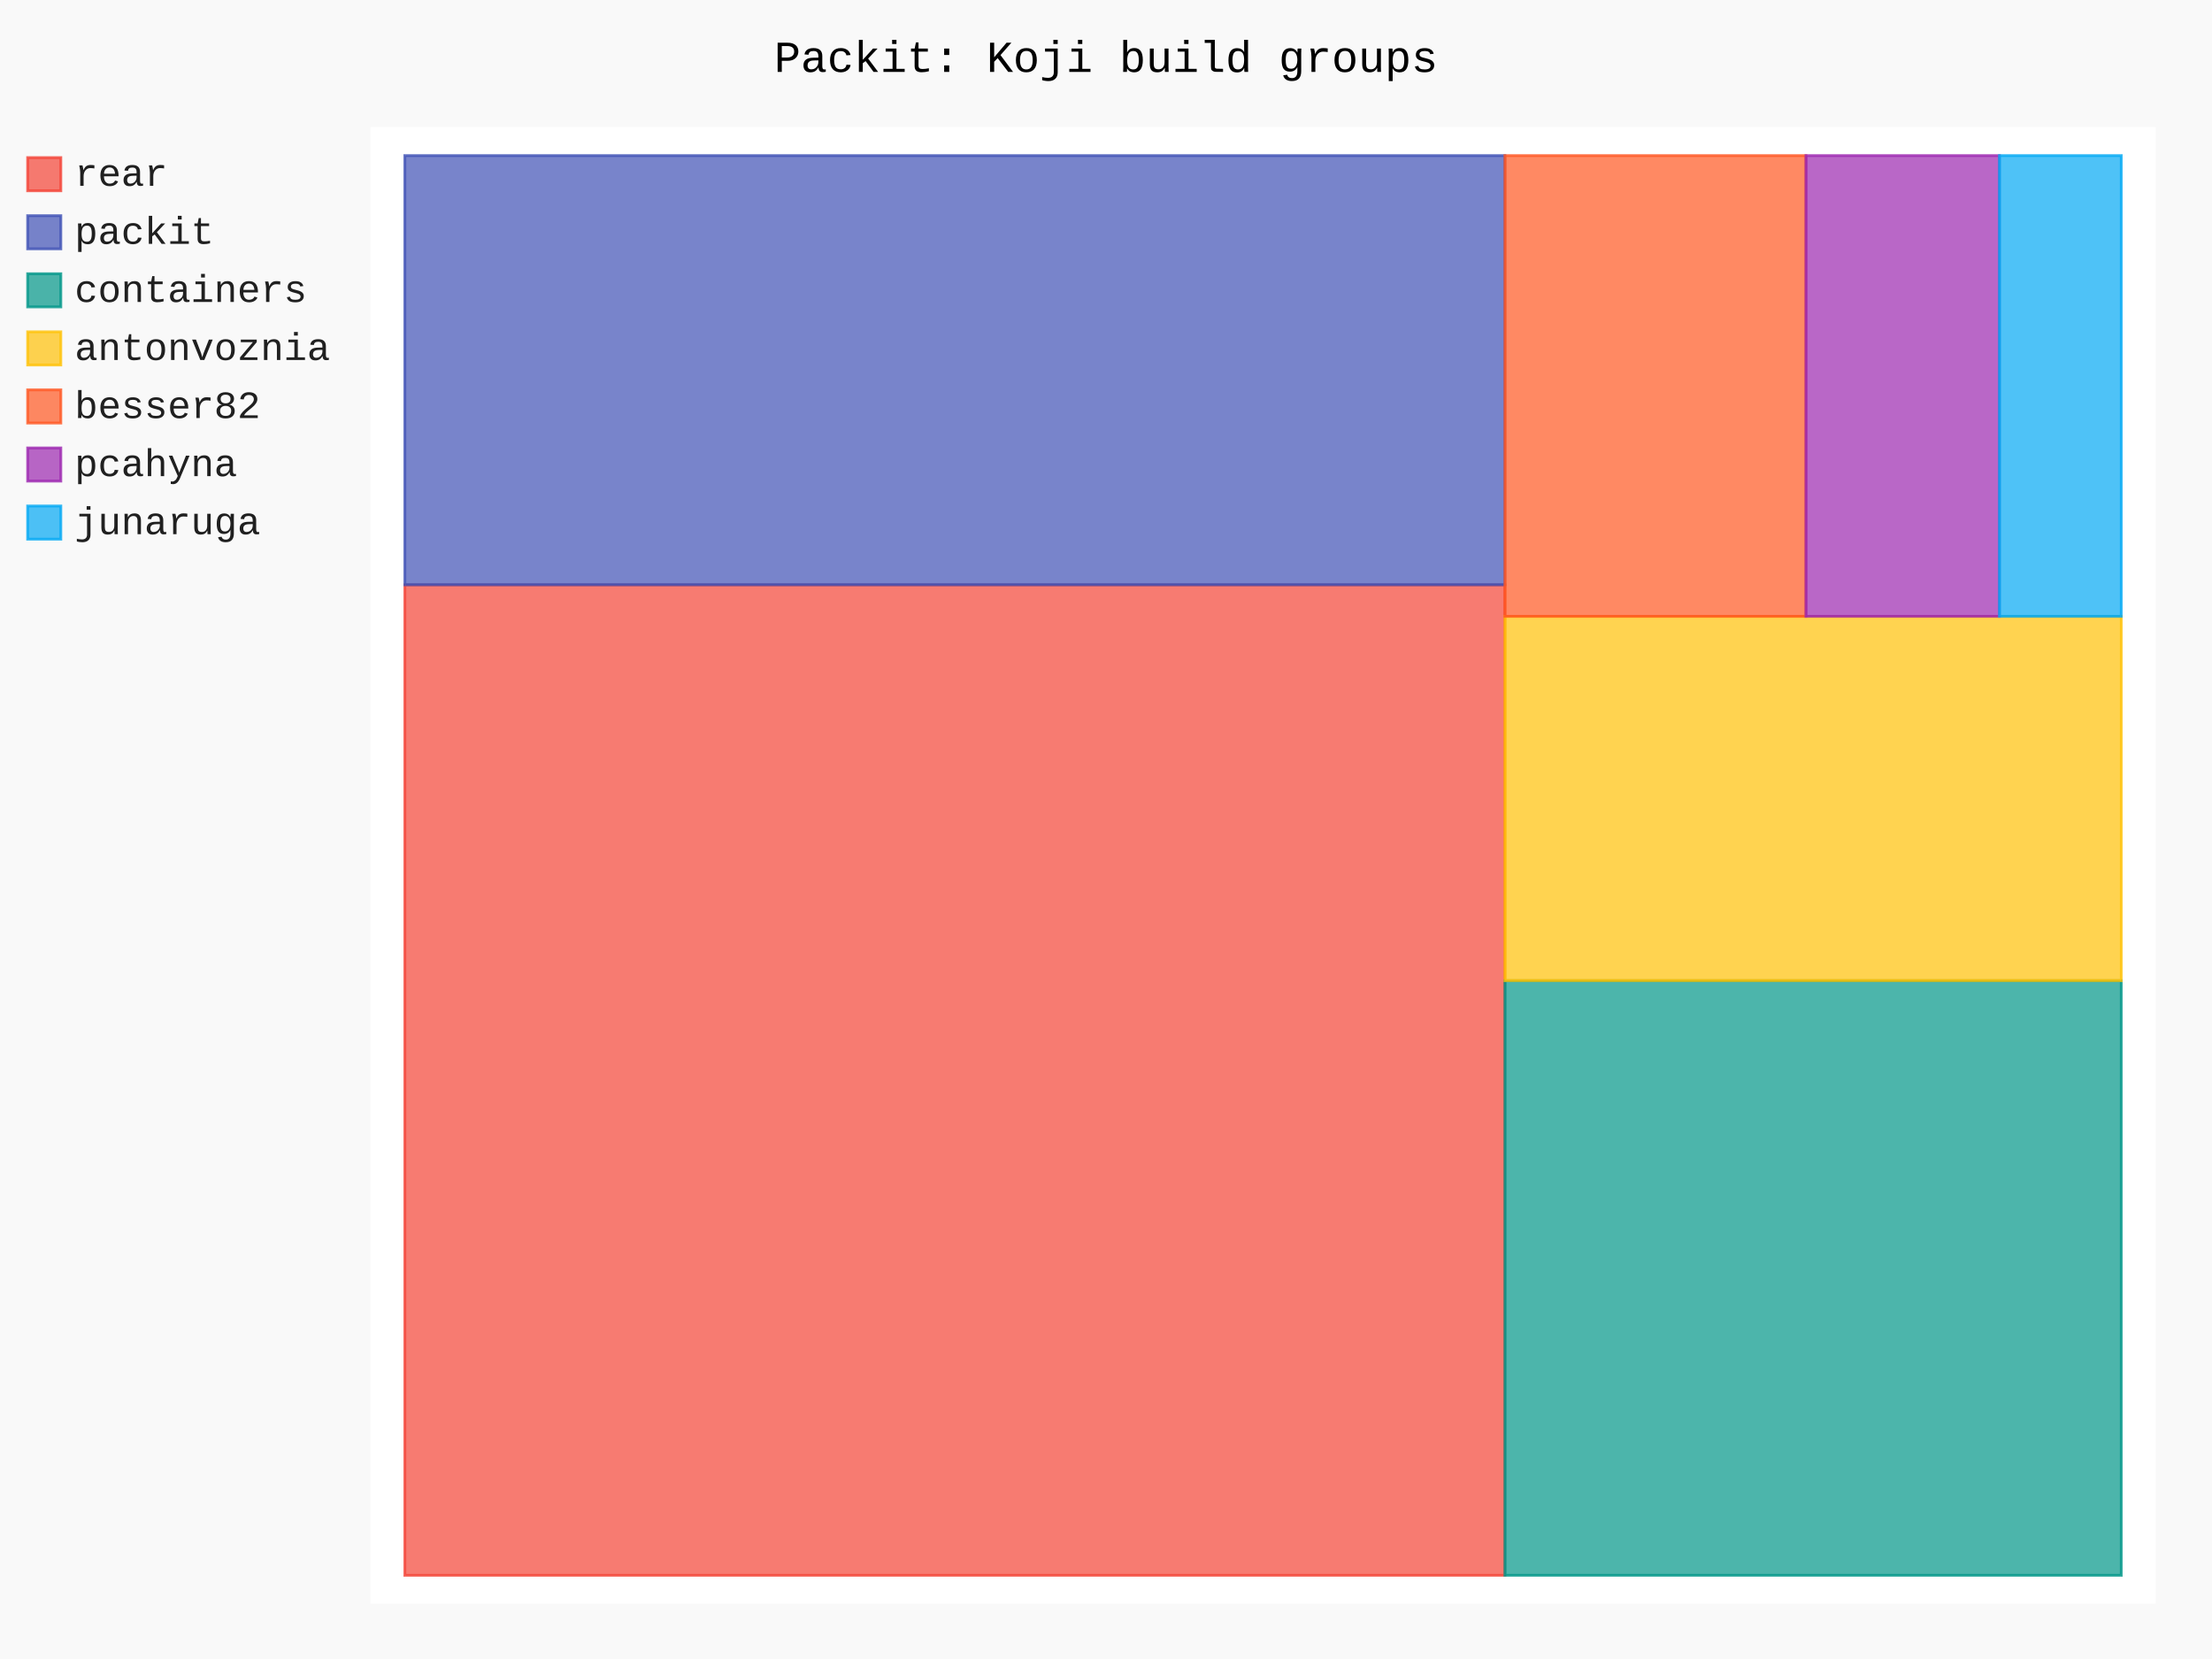
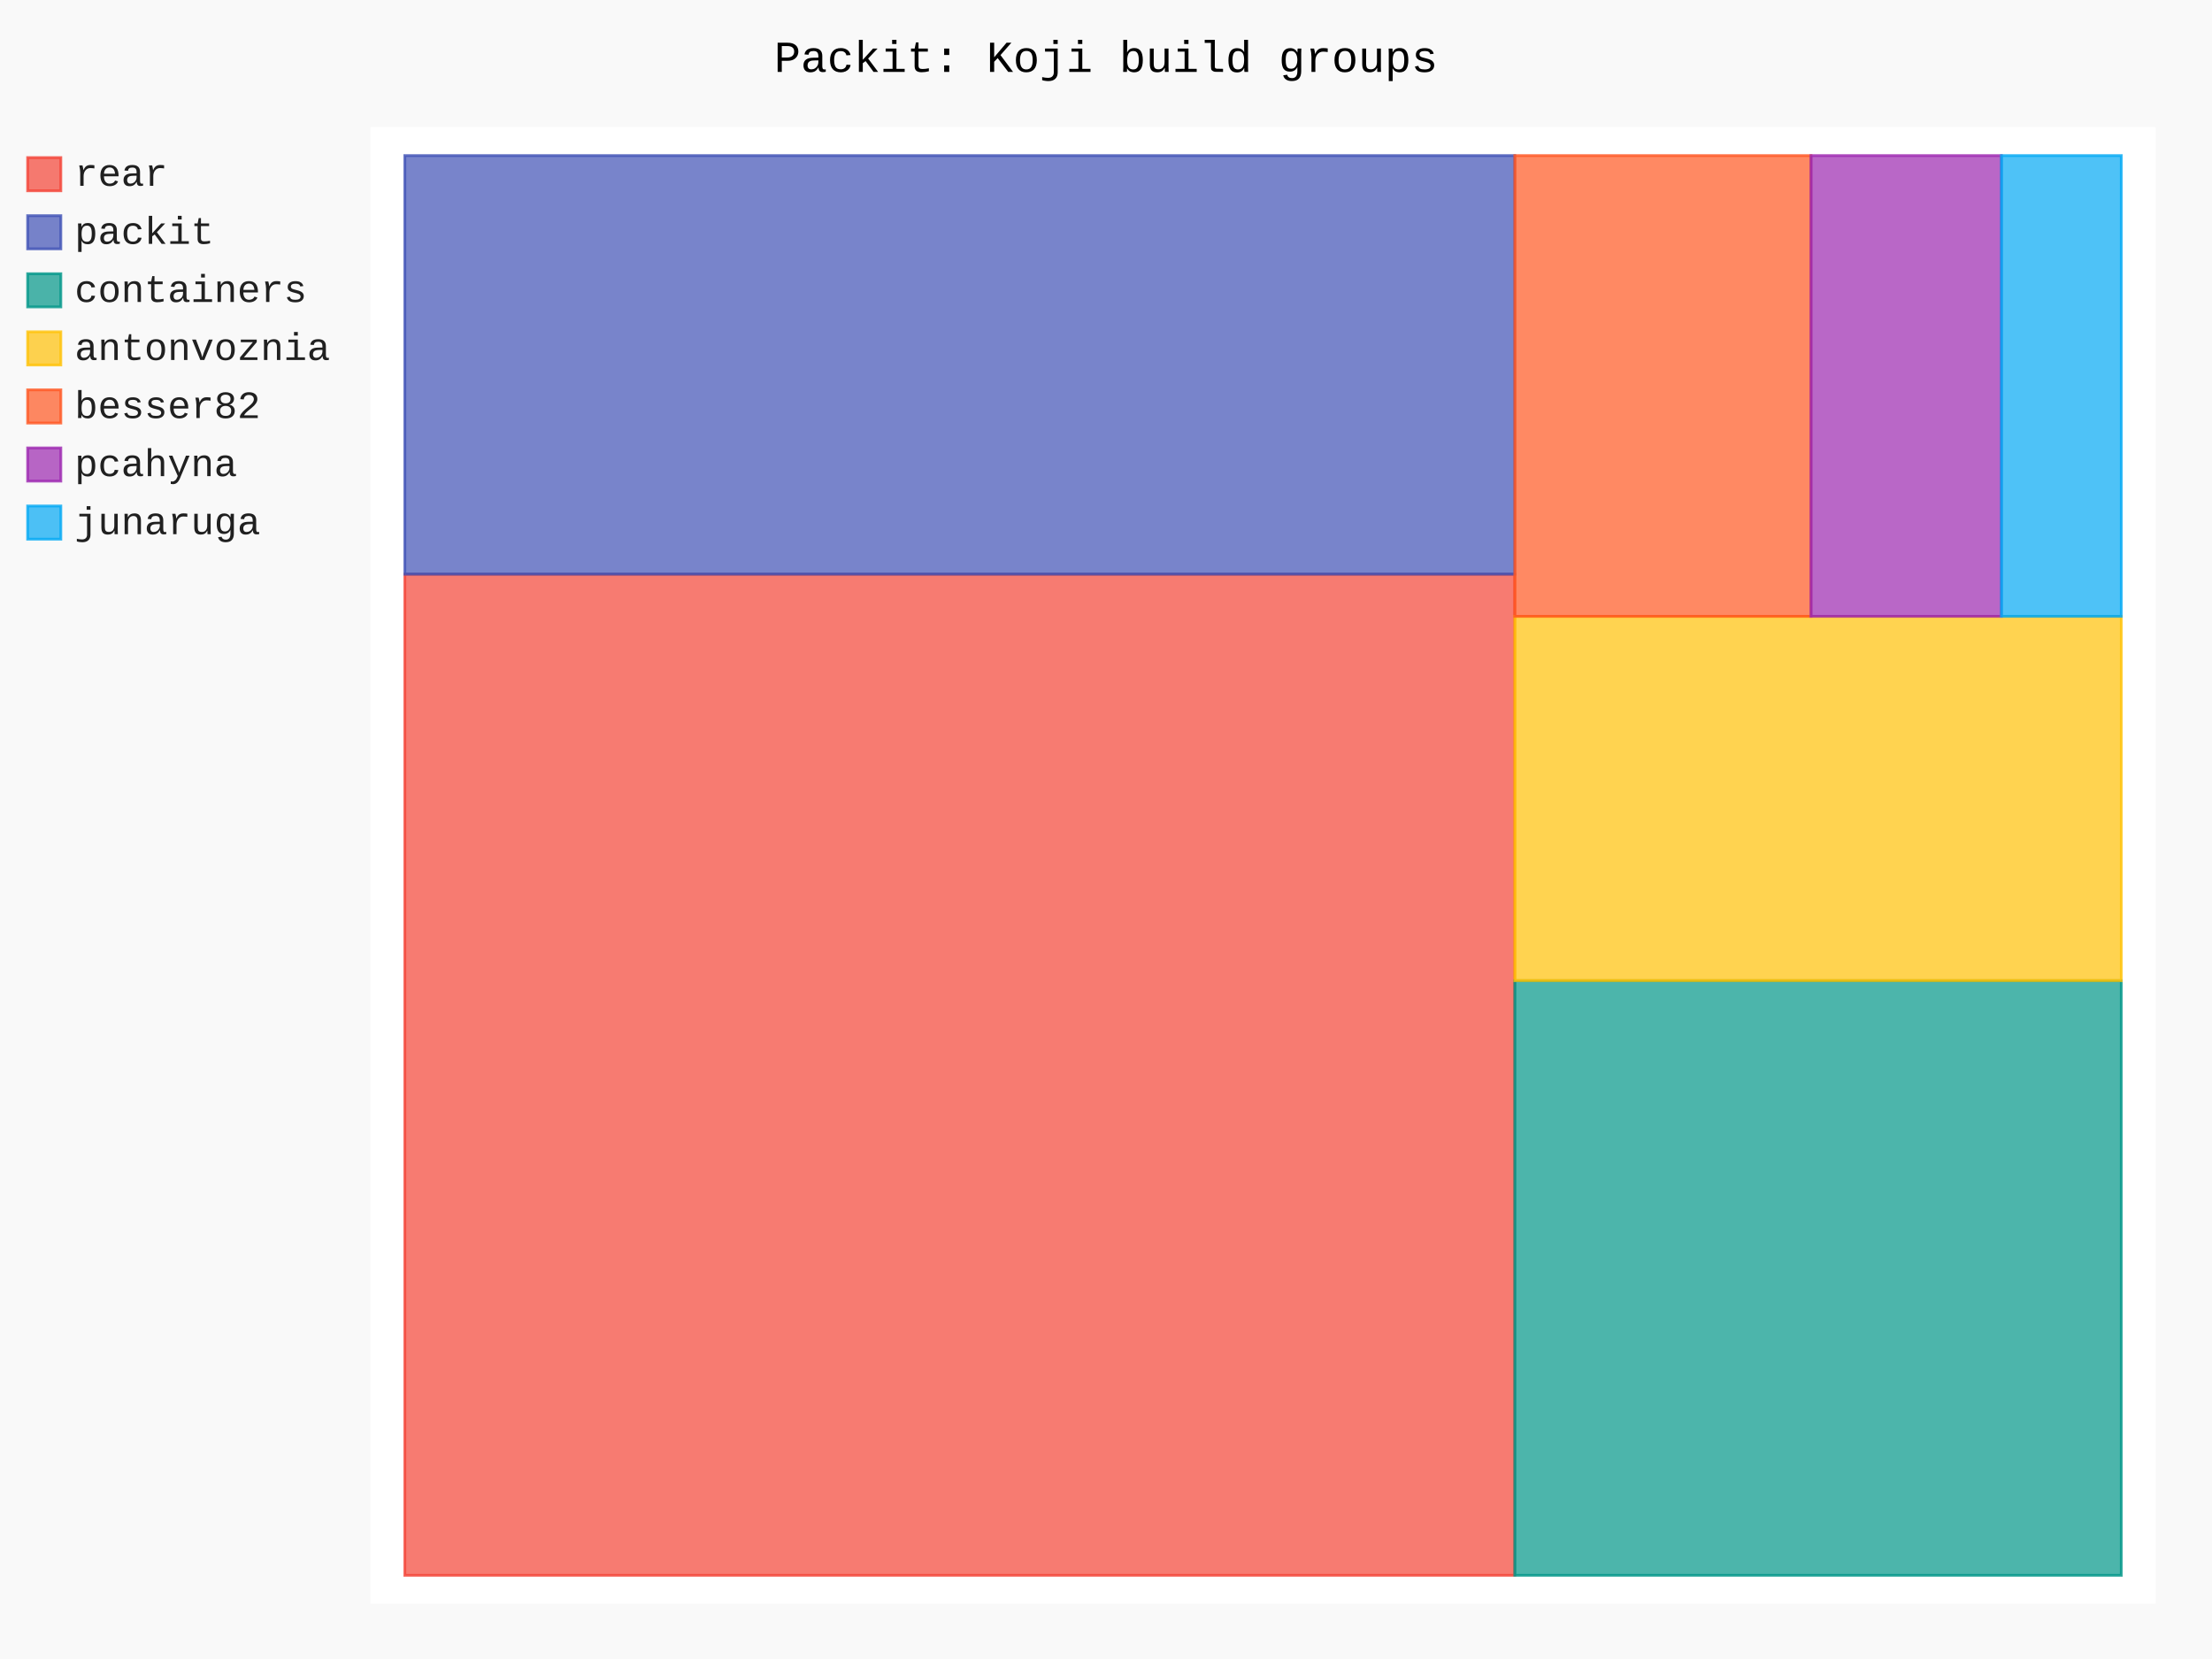
- <svg xmlns="http://www.w3.org/2000/svg" id="chart-1a0a9ec8-e622-404e-8d29-5c4ebdae7ec6" class="pygal-chart" viewBox="0 0 800 600">
+ <svg xmlns="http://www.w3.org/2000/svg" id="chart-da73ebfd-3971-4fe1-b00c-b6c73880f555" class="pygal-chart" viewBox="0 0 800 600">
  <defs>
-     <style type="text/css">#chart-1a0a9ec8-e622-404e-8d29-5c4ebdae7ec6{-webkit-user-select:none;-webkit-font-smoothing:antialiased;font-family:Consolas,"Liberation Mono",Menlo,Courier,monospace}#chart-1a0a9ec8-e622-404e-8d29-5c4ebdae7ec6 .title{font-family:Consolas,"Liberation Mono",Menlo,Courier,monospace;font-size:16px}#chart-1a0a9ec8-e622-404e-8d29-5c4ebdae7ec6 .legends .legend text{font-family:Consolas,"Liberation Mono",Menlo,Courier,monospace;font-size:14px}#chart-1a0a9ec8-e622-404e-8d29-5c4ebdae7ec6 .axis text{font-family:Consolas,"Liberation Mono",Menlo,Courier,monospace;font-size:10px}#chart-1a0a9ec8-e622-404e-8d29-5c4ebdae7ec6 .axis text.major{font-family:Consolas,"Liberation Mono",Menlo,Courier,monospace;font-size:10px}#chart-1a0a9ec8-e622-404e-8d29-5c4ebdae7ec6 .text-overlay text.value{font-family:Consolas,"Liberation Mono",Menlo,Courier,monospace;font-size:16px}#chart-1a0a9ec8-e622-404e-8d29-5c4ebdae7ec6 .text-overlay text.label{font-family:Consolas,"Liberation Mono",Menlo,Courier,monospace;font-size:10px}#chart-1a0a9ec8-e622-404e-8d29-5c4ebdae7ec6 .tooltip{font-family:Consolas,"Liberation Mono",Menlo,Courier,monospace;font-size:14px}#chart-1a0a9ec8-e622-404e-8d29-5c4ebdae7ec6 text.no_data{font-family:Consolas,"Liberation Mono",Menlo,Courier,monospace;font-size:64px}
- #chart-1a0a9ec8-e622-404e-8d29-5c4ebdae7ec6{background-color:rgba(249,249,249,1)}#chart-1a0a9ec8-e622-404e-8d29-5c4ebdae7ec6 path,#chart-1a0a9ec8-e622-404e-8d29-5c4ebdae7ec6 line,#chart-1a0a9ec8-e622-404e-8d29-5c4ebdae7ec6 rect,#chart-1a0a9ec8-e622-404e-8d29-5c4ebdae7ec6 circle{-webkit-transition:150ms;-moz-transition:150ms;transition:150ms}#chart-1a0a9ec8-e622-404e-8d29-5c4ebdae7ec6 .graph &gt; .background{fill:rgba(249,249,249,1)}#chart-1a0a9ec8-e622-404e-8d29-5c4ebdae7ec6 .plot &gt; .background{fill:rgba(255,255,255,1)}#chart-1a0a9ec8-e622-404e-8d29-5c4ebdae7ec6 .graph{fill:rgba(0,0,0,.87)}#chart-1a0a9ec8-e622-404e-8d29-5c4ebdae7ec6 text.no_data{fill:rgba(0,0,0,1)}#chart-1a0a9ec8-e622-404e-8d29-5c4ebdae7ec6 .title{fill:rgba(0,0,0,1)}#chart-1a0a9ec8-e622-404e-8d29-5c4ebdae7ec6 .legends .legend text{fill:rgba(0,0,0,.87)}#chart-1a0a9ec8-e622-404e-8d29-5c4ebdae7ec6 .legends .legend:hover text{fill:rgba(0,0,0,1)}#chart-1a0a9ec8-e622-404e-8d29-5c4ebdae7ec6 .axis .line{stroke:rgba(0,0,0,1)}#chart-1a0a9ec8-e622-404e-8d29-5c4ebdae7ec6 .axis .guide.line{stroke:rgba(0,0,0,.54)}#chart-1a0a9ec8-e622-404e-8d29-5c4ebdae7ec6 .axis .major.line{stroke:rgba(0,0,0,.87)}#chart-1a0a9ec8-e622-404e-8d29-5c4ebdae7ec6 .axis text.major{fill:rgba(0,0,0,1)}#chart-1a0a9ec8-e622-404e-8d29-5c4ebdae7ec6 .axis.y .guides:hover .guide.line,#chart-1a0a9ec8-e622-404e-8d29-5c4ebdae7ec6 .line-graph .axis.x .guides:hover .guide.line,#chart-1a0a9ec8-e622-404e-8d29-5c4ebdae7ec6 .stackedline-graph .axis.x .guides:hover .guide.line,#chart-1a0a9ec8-e622-404e-8d29-5c4ebdae7ec6 .xy-graph .axis.x .guides:hover .guide.line{stroke:rgba(0,0,0,1)}#chart-1a0a9ec8-e622-404e-8d29-5c4ebdae7ec6 .axis .guides:hover text{fill:rgba(0,0,0,1)}#chart-1a0a9ec8-e622-404e-8d29-5c4ebdae7ec6 .reactive{fill-opacity:.7;stroke-opacity:.8;stroke-width:1}#chart-1a0a9ec8-e622-404e-8d29-5c4ebdae7ec6 .ci{stroke:rgba(0,0,0,.87)}#chart-1a0a9ec8-e622-404e-8d29-5c4ebdae7ec6 .reactive.active,#chart-1a0a9ec8-e622-404e-8d29-5c4ebdae7ec6 .active .reactive{fill-opacity:.8;stroke-opacity:.9;stroke-width:4}#chart-1a0a9ec8-e622-404e-8d29-5c4ebdae7ec6 .ci .reactive.active{stroke-width:1.5}#chart-1a0a9ec8-e622-404e-8d29-5c4ebdae7ec6 .series text{fill:rgba(0,0,0,1)}#chart-1a0a9ec8-e622-404e-8d29-5c4ebdae7ec6 .tooltip rect{fill:rgba(255,255,255,1);stroke:rgba(0,0,0,1);-webkit-transition:opacity 150ms;-moz-transition:opacity 150ms;transition:opacity 150ms}#chart-1a0a9ec8-e622-404e-8d29-5c4ebdae7ec6 .tooltip .label{fill:rgba(0,0,0,.87)}#chart-1a0a9ec8-e622-404e-8d29-5c4ebdae7ec6 .tooltip .label{fill:rgba(0,0,0,.87)}#chart-1a0a9ec8-e622-404e-8d29-5c4ebdae7ec6 .tooltip .legend{font-size:.8em;fill:rgba(0,0,0,.54)}#chart-1a0a9ec8-e622-404e-8d29-5c4ebdae7ec6 .tooltip .x_label{font-size:.6em;fill:rgba(0,0,0,1)}#chart-1a0a9ec8-e622-404e-8d29-5c4ebdae7ec6 .tooltip .xlink{font-size:.5em;text-decoration:underline}#chart-1a0a9ec8-e622-404e-8d29-5c4ebdae7ec6 .tooltip .value{font-size:1.5em}#chart-1a0a9ec8-e622-404e-8d29-5c4ebdae7ec6 .bound{font-size:.5em}#chart-1a0a9ec8-e622-404e-8d29-5c4ebdae7ec6 .max-value{font-size:.75em;fill:rgba(0,0,0,.54)}#chart-1a0a9ec8-e622-404e-8d29-5c4ebdae7ec6 .map-element{fill:rgba(255,255,255,1);stroke:rgba(0,0,0,.54) !important}#chart-1a0a9ec8-e622-404e-8d29-5c4ebdae7ec6 .map-element .reactive{fill-opacity:inherit;stroke-opacity:inherit}#chart-1a0a9ec8-e622-404e-8d29-5c4ebdae7ec6 .color-0,#chart-1a0a9ec8-e622-404e-8d29-5c4ebdae7ec6 .color-0 a:visited{stroke:#F44336;fill:#F44336}#chart-1a0a9ec8-e622-404e-8d29-5c4ebdae7ec6 .color-1,#chart-1a0a9ec8-e622-404e-8d29-5c4ebdae7ec6 .color-1 a:visited{stroke:#3F51B5;fill:#3F51B5}#chart-1a0a9ec8-e622-404e-8d29-5c4ebdae7ec6 .color-2,#chart-1a0a9ec8-e622-404e-8d29-5c4ebdae7ec6 .color-2 a:visited{stroke:#009688;fill:#009688}#chart-1a0a9ec8-e622-404e-8d29-5c4ebdae7ec6 .color-3,#chart-1a0a9ec8-e622-404e-8d29-5c4ebdae7ec6 .color-3 a:visited{stroke:#FFC107;fill:#FFC107}#chart-1a0a9ec8-e622-404e-8d29-5c4ebdae7ec6 .color-4,#chart-1a0a9ec8-e622-404e-8d29-5c4ebdae7ec6 .color-4 a:visited{stroke:#FF5722;fill:#FF5722}#chart-1a0a9ec8-e622-404e-8d29-5c4ebdae7ec6 .color-5,#chart-1a0a9ec8-e622-404e-8d29-5c4ebdae7ec6 .color-5 a:visited{stroke:#9C27B0;fill:#9C27B0}#chart-1a0a9ec8-e622-404e-8d29-5c4ebdae7ec6 .color-6,#chart-1a0a9ec8-e622-404e-8d29-5c4ebdae7ec6 .color-6 a:visited{stroke:#03A9F4;fill:#03A9F4}#chart-1a0a9ec8-e622-404e-8d29-5c4ebdae7ec6 .text-overlay .color-0 text{fill:black}#chart-1a0a9ec8-e622-404e-8d29-5c4ebdae7ec6 .text-overlay .color-1 text{fill:black}#chart-1a0a9ec8-e622-404e-8d29-5c4ebdae7ec6 .text-overlay .color-2 text{fill:black}#chart-1a0a9ec8-e622-404e-8d29-5c4ebdae7ec6 .text-overlay .color-3 text{fill:black}#chart-1a0a9ec8-e622-404e-8d29-5c4ebdae7ec6 .text-overlay .color-4 text{fill:black}#chart-1a0a9ec8-e622-404e-8d29-5c4ebdae7ec6 .text-overlay .color-5 text{fill:black}#chart-1a0a9ec8-e622-404e-8d29-5c4ebdae7ec6 .text-overlay .color-6 text{fill:black}
- #chart-1a0a9ec8-e622-404e-8d29-5c4ebdae7ec6 text.no_data{text-anchor:middle}#chart-1a0a9ec8-e622-404e-8d29-5c4ebdae7ec6 .guide.line{fill:none}#chart-1a0a9ec8-e622-404e-8d29-5c4ebdae7ec6 .centered{text-anchor:middle}#chart-1a0a9ec8-e622-404e-8d29-5c4ebdae7ec6 .title{text-anchor:middle}#chart-1a0a9ec8-e622-404e-8d29-5c4ebdae7ec6 .legends .legend text{fill-opacity:1}#chart-1a0a9ec8-e622-404e-8d29-5c4ebdae7ec6 .axis.x text{text-anchor:middle}#chart-1a0a9ec8-e622-404e-8d29-5c4ebdae7ec6 .axis.x:not(.web) text[transform]{text-anchor:start}#chart-1a0a9ec8-e622-404e-8d29-5c4ebdae7ec6 .axis.x:not(.web) text[transform].backwards{text-anchor:end}#chart-1a0a9ec8-e622-404e-8d29-5c4ebdae7ec6 .axis.y text{text-anchor:end}#chart-1a0a9ec8-e622-404e-8d29-5c4ebdae7ec6 .axis.y text[transform].backwards{text-anchor:start}#chart-1a0a9ec8-e622-404e-8d29-5c4ebdae7ec6 .axis.y2 text{text-anchor:start}#chart-1a0a9ec8-e622-404e-8d29-5c4ebdae7ec6 .axis.y2 text[transform].backwards{text-anchor:end}#chart-1a0a9ec8-e622-404e-8d29-5c4ebdae7ec6 .axis .guide.line{stroke-dasharray:4,4;stroke:black}#chart-1a0a9ec8-e622-404e-8d29-5c4ebdae7ec6 .axis .major.guide.line{stroke-dasharray:6,6;stroke:black}#chart-1a0a9ec8-e622-404e-8d29-5c4ebdae7ec6 .horizontal .axis.y .guide.line,#chart-1a0a9ec8-e622-404e-8d29-5c4ebdae7ec6 .horizontal .axis.y2 .guide.line,#chart-1a0a9ec8-e622-404e-8d29-5c4ebdae7ec6 .vertical .axis.x .guide.line{opacity:0}#chart-1a0a9ec8-e622-404e-8d29-5c4ebdae7ec6 .horizontal .axis.always_show .guide.line,#chart-1a0a9ec8-e622-404e-8d29-5c4ebdae7ec6 .vertical .axis.always_show .guide.line{opacity:1 !important}#chart-1a0a9ec8-e622-404e-8d29-5c4ebdae7ec6 .axis.y .guides:hover .guide.line,#chart-1a0a9ec8-e622-404e-8d29-5c4ebdae7ec6 .axis.y2 .guides:hover .guide.line,#chart-1a0a9ec8-e622-404e-8d29-5c4ebdae7ec6 .axis.x .guides:hover .guide.line{opacity:1}#chart-1a0a9ec8-e622-404e-8d29-5c4ebdae7ec6 .axis .guides:hover text{opacity:1}#chart-1a0a9ec8-e622-404e-8d29-5c4ebdae7ec6 .nofill{fill:none}#chart-1a0a9ec8-e622-404e-8d29-5c4ebdae7ec6 .subtle-fill{fill-opacity:.2}#chart-1a0a9ec8-e622-404e-8d29-5c4ebdae7ec6 .dot{stroke-width:1px;fill-opacity:1;stroke-opacity:1}#chart-1a0a9ec8-e622-404e-8d29-5c4ebdae7ec6 .dot.active{stroke-width:5px}#chart-1a0a9ec8-e622-404e-8d29-5c4ebdae7ec6 .dot.negative{fill:transparent}#chart-1a0a9ec8-e622-404e-8d29-5c4ebdae7ec6 text,#chart-1a0a9ec8-e622-404e-8d29-5c4ebdae7ec6 tspan{stroke:none !important}#chart-1a0a9ec8-e622-404e-8d29-5c4ebdae7ec6 .series text.active{opacity:1}#chart-1a0a9ec8-e622-404e-8d29-5c4ebdae7ec6 .tooltip rect{fill-opacity:.95;stroke-width:.5}#chart-1a0a9ec8-e622-404e-8d29-5c4ebdae7ec6 .tooltip text{fill-opacity:1}#chart-1a0a9ec8-e622-404e-8d29-5c4ebdae7ec6 .showable{visibility:hidden}#chart-1a0a9ec8-e622-404e-8d29-5c4ebdae7ec6 .showable.shown{visibility:visible}#chart-1a0a9ec8-e622-404e-8d29-5c4ebdae7ec6 .gauge-background{fill:rgba(229,229,229,1);stroke:none}#chart-1a0a9ec8-e622-404e-8d29-5c4ebdae7ec6 .bg-lines{stroke:rgba(249,249,249,1);stroke-width:2px}</style>
+     <style type="text/css">#chart-da73ebfd-3971-4fe1-b00c-b6c73880f555{-webkit-user-select:none;-webkit-font-smoothing:antialiased;font-family:Consolas,"Liberation Mono",Menlo,Courier,monospace}#chart-da73ebfd-3971-4fe1-b00c-b6c73880f555 .title{font-family:Consolas,"Liberation Mono",Menlo,Courier,monospace;font-size:16px}#chart-da73ebfd-3971-4fe1-b00c-b6c73880f555 .legends .legend text{font-family:Consolas,"Liberation Mono",Menlo,Courier,monospace;font-size:14px}#chart-da73ebfd-3971-4fe1-b00c-b6c73880f555 .axis text{font-family:Consolas,"Liberation Mono",Menlo,Courier,monospace;font-size:10px}#chart-da73ebfd-3971-4fe1-b00c-b6c73880f555 .axis text.major{font-family:Consolas,"Liberation Mono",Menlo,Courier,monospace;font-size:10px}#chart-da73ebfd-3971-4fe1-b00c-b6c73880f555 .text-overlay text.value{font-family:Consolas,"Liberation Mono",Menlo,Courier,monospace;font-size:16px}#chart-da73ebfd-3971-4fe1-b00c-b6c73880f555 .text-overlay text.label{font-family:Consolas,"Liberation Mono",Menlo,Courier,monospace;font-size:10px}#chart-da73ebfd-3971-4fe1-b00c-b6c73880f555 .tooltip{font-family:Consolas,"Liberation Mono",Menlo,Courier,monospace;font-size:14px}#chart-da73ebfd-3971-4fe1-b00c-b6c73880f555 text.no_data{font-family:Consolas,"Liberation Mono",Menlo,Courier,monospace;font-size:64px}
+ #chart-da73ebfd-3971-4fe1-b00c-b6c73880f555{background-color:rgba(249,249,249,1)}#chart-da73ebfd-3971-4fe1-b00c-b6c73880f555 path,#chart-da73ebfd-3971-4fe1-b00c-b6c73880f555 line,#chart-da73ebfd-3971-4fe1-b00c-b6c73880f555 rect,#chart-da73ebfd-3971-4fe1-b00c-b6c73880f555 circle{-webkit-transition:150ms;-moz-transition:150ms;transition:150ms}#chart-da73ebfd-3971-4fe1-b00c-b6c73880f555 .graph &gt; .background{fill:rgba(249,249,249,1)}#chart-da73ebfd-3971-4fe1-b00c-b6c73880f555 .plot &gt; .background{fill:rgba(255,255,255,1)}#chart-da73ebfd-3971-4fe1-b00c-b6c73880f555 .graph{fill:rgba(0,0,0,.87)}#chart-da73ebfd-3971-4fe1-b00c-b6c73880f555 text.no_data{fill:rgba(0,0,0,1)}#chart-da73ebfd-3971-4fe1-b00c-b6c73880f555 .title{fill:rgba(0,0,0,1)}#chart-da73ebfd-3971-4fe1-b00c-b6c73880f555 .legends .legend text{fill:rgba(0,0,0,.87)}#chart-da73ebfd-3971-4fe1-b00c-b6c73880f555 .legends .legend:hover text{fill:rgba(0,0,0,1)}#chart-da73ebfd-3971-4fe1-b00c-b6c73880f555 .axis .line{stroke:rgba(0,0,0,1)}#chart-da73ebfd-3971-4fe1-b00c-b6c73880f555 .axis .guide.line{stroke:rgba(0,0,0,.54)}#chart-da73ebfd-3971-4fe1-b00c-b6c73880f555 .axis .major.line{stroke:rgba(0,0,0,.87)}#chart-da73ebfd-3971-4fe1-b00c-b6c73880f555 .axis text.major{fill:rgba(0,0,0,1)}#chart-da73ebfd-3971-4fe1-b00c-b6c73880f555 .axis.y .guides:hover .guide.line,#chart-da73ebfd-3971-4fe1-b00c-b6c73880f555 .line-graph .axis.x .guides:hover .guide.line,#chart-da73ebfd-3971-4fe1-b00c-b6c73880f555 .stackedline-graph .axis.x .guides:hover .guide.line,#chart-da73ebfd-3971-4fe1-b00c-b6c73880f555 .xy-graph .axis.x .guides:hover .guide.line{stroke:rgba(0,0,0,1)}#chart-da73ebfd-3971-4fe1-b00c-b6c73880f555 .axis .guides:hover text{fill:rgba(0,0,0,1)}#chart-da73ebfd-3971-4fe1-b00c-b6c73880f555 .reactive{fill-opacity:.7;stroke-opacity:.8;stroke-width:1}#chart-da73ebfd-3971-4fe1-b00c-b6c73880f555 .ci{stroke:rgba(0,0,0,.87)}#chart-da73ebfd-3971-4fe1-b00c-b6c73880f555 .reactive.active,#chart-da73ebfd-3971-4fe1-b00c-b6c73880f555 .active .reactive{fill-opacity:.8;stroke-opacity:.9;stroke-width:4}#chart-da73ebfd-3971-4fe1-b00c-b6c73880f555 .ci .reactive.active{stroke-width:1.5}#chart-da73ebfd-3971-4fe1-b00c-b6c73880f555 .series text{fill:rgba(0,0,0,1)}#chart-da73ebfd-3971-4fe1-b00c-b6c73880f555 .tooltip rect{fill:rgba(255,255,255,1);stroke:rgba(0,0,0,1);-webkit-transition:opacity 150ms;-moz-transition:opacity 150ms;transition:opacity 150ms}#chart-da73ebfd-3971-4fe1-b00c-b6c73880f555 .tooltip .label{fill:rgba(0,0,0,.87)}#chart-da73ebfd-3971-4fe1-b00c-b6c73880f555 .tooltip .label{fill:rgba(0,0,0,.87)}#chart-da73ebfd-3971-4fe1-b00c-b6c73880f555 .tooltip .legend{font-size:.8em;fill:rgba(0,0,0,.54)}#chart-da73ebfd-3971-4fe1-b00c-b6c73880f555 .tooltip .x_label{font-size:.6em;fill:rgba(0,0,0,1)}#chart-da73ebfd-3971-4fe1-b00c-b6c73880f555 .tooltip .xlink{font-size:.5em;text-decoration:underline}#chart-da73ebfd-3971-4fe1-b00c-b6c73880f555 .tooltip .value{font-size:1.5em}#chart-da73ebfd-3971-4fe1-b00c-b6c73880f555 .bound{font-size:.5em}#chart-da73ebfd-3971-4fe1-b00c-b6c73880f555 .max-value{font-size:.75em;fill:rgba(0,0,0,.54)}#chart-da73ebfd-3971-4fe1-b00c-b6c73880f555 .map-element{fill:rgba(255,255,255,1);stroke:rgba(0,0,0,.54) !important}#chart-da73ebfd-3971-4fe1-b00c-b6c73880f555 .map-element .reactive{fill-opacity:inherit;stroke-opacity:inherit}#chart-da73ebfd-3971-4fe1-b00c-b6c73880f555 .color-0,#chart-da73ebfd-3971-4fe1-b00c-b6c73880f555 .color-0 a:visited{stroke:#F44336;fill:#F44336}#chart-da73ebfd-3971-4fe1-b00c-b6c73880f555 .color-1,#chart-da73ebfd-3971-4fe1-b00c-b6c73880f555 .color-1 a:visited{stroke:#3F51B5;fill:#3F51B5}#chart-da73ebfd-3971-4fe1-b00c-b6c73880f555 .color-2,#chart-da73ebfd-3971-4fe1-b00c-b6c73880f555 .color-2 a:visited{stroke:#009688;fill:#009688}#chart-da73ebfd-3971-4fe1-b00c-b6c73880f555 .color-3,#chart-da73ebfd-3971-4fe1-b00c-b6c73880f555 .color-3 a:visited{stroke:#FFC107;fill:#FFC107}#chart-da73ebfd-3971-4fe1-b00c-b6c73880f555 .color-4,#chart-da73ebfd-3971-4fe1-b00c-b6c73880f555 .color-4 a:visited{stroke:#FF5722;fill:#FF5722}#chart-da73ebfd-3971-4fe1-b00c-b6c73880f555 .color-5,#chart-da73ebfd-3971-4fe1-b00c-b6c73880f555 .color-5 a:visited{stroke:#9C27B0;fill:#9C27B0}#chart-da73ebfd-3971-4fe1-b00c-b6c73880f555 .color-6,#chart-da73ebfd-3971-4fe1-b00c-b6c73880f555 .color-6 a:visited{stroke:#03A9F4;fill:#03A9F4}#chart-da73ebfd-3971-4fe1-b00c-b6c73880f555 .text-overlay .color-0 text{fill:black}#chart-da73ebfd-3971-4fe1-b00c-b6c73880f555 .text-overlay .color-1 text{fill:black}#chart-da73ebfd-3971-4fe1-b00c-b6c73880f555 .text-overlay .color-2 text{fill:black}#chart-da73ebfd-3971-4fe1-b00c-b6c73880f555 .text-overlay .color-3 text{fill:black}#chart-da73ebfd-3971-4fe1-b00c-b6c73880f555 .text-overlay .color-4 text{fill:black}#chart-da73ebfd-3971-4fe1-b00c-b6c73880f555 .text-overlay .color-5 text{fill:black}#chart-da73ebfd-3971-4fe1-b00c-b6c73880f555 .text-overlay .color-6 text{fill:black}
+ #chart-da73ebfd-3971-4fe1-b00c-b6c73880f555 text.no_data{text-anchor:middle}#chart-da73ebfd-3971-4fe1-b00c-b6c73880f555 .guide.line{fill:none}#chart-da73ebfd-3971-4fe1-b00c-b6c73880f555 .centered{text-anchor:middle}#chart-da73ebfd-3971-4fe1-b00c-b6c73880f555 .title{text-anchor:middle}#chart-da73ebfd-3971-4fe1-b00c-b6c73880f555 .legends .legend text{fill-opacity:1}#chart-da73ebfd-3971-4fe1-b00c-b6c73880f555 .axis.x text{text-anchor:middle}#chart-da73ebfd-3971-4fe1-b00c-b6c73880f555 .axis.x:not(.web) text[transform]{text-anchor:start}#chart-da73ebfd-3971-4fe1-b00c-b6c73880f555 .axis.x:not(.web) text[transform].backwards{text-anchor:end}#chart-da73ebfd-3971-4fe1-b00c-b6c73880f555 .axis.y text{text-anchor:end}#chart-da73ebfd-3971-4fe1-b00c-b6c73880f555 .axis.y text[transform].backwards{text-anchor:start}#chart-da73ebfd-3971-4fe1-b00c-b6c73880f555 .axis.y2 text{text-anchor:start}#chart-da73ebfd-3971-4fe1-b00c-b6c73880f555 .axis.y2 text[transform].backwards{text-anchor:end}#chart-da73ebfd-3971-4fe1-b00c-b6c73880f555 .axis .guide.line{stroke-dasharray:4,4;stroke:black}#chart-da73ebfd-3971-4fe1-b00c-b6c73880f555 .axis .major.guide.line{stroke-dasharray:6,6;stroke:black}#chart-da73ebfd-3971-4fe1-b00c-b6c73880f555 .horizontal .axis.y .guide.line,#chart-da73ebfd-3971-4fe1-b00c-b6c73880f555 .horizontal .axis.y2 .guide.line,#chart-da73ebfd-3971-4fe1-b00c-b6c73880f555 .vertical .axis.x .guide.line{opacity:0}#chart-da73ebfd-3971-4fe1-b00c-b6c73880f555 .horizontal .axis.always_show .guide.line,#chart-da73ebfd-3971-4fe1-b00c-b6c73880f555 .vertical .axis.always_show .guide.line{opacity:1 !important}#chart-da73ebfd-3971-4fe1-b00c-b6c73880f555 .axis.y .guides:hover .guide.line,#chart-da73ebfd-3971-4fe1-b00c-b6c73880f555 .axis.y2 .guides:hover .guide.line,#chart-da73ebfd-3971-4fe1-b00c-b6c73880f555 .axis.x .guides:hover .guide.line{opacity:1}#chart-da73ebfd-3971-4fe1-b00c-b6c73880f555 .axis .guides:hover text{opacity:1}#chart-da73ebfd-3971-4fe1-b00c-b6c73880f555 .nofill{fill:none}#chart-da73ebfd-3971-4fe1-b00c-b6c73880f555 .subtle-fill{fill-opacity:.2}#chart-da73ebfd-3971-4fe1-b00c-b6c73880f555 .dot{stroke-width:1px;fill-opacity:1;stroke-opacity:1}#chart-da73ebfd-3971-4fe1-b00c-b6c73880f555 .dot.active{stroke-width:5px}#chart-da73ebfd-3971-4fe1-b00c-b6c73880f555 .dot.negative{fill:transparent}#chart-da73ebfd-3971-4fe1-b00c-b6c73880f555 text,#chart-da73ebfd-3971-4fe1-b00c-b6c73880f555 tspan{stroke:none !important}#chart-da73ebfd-3971-4fe1-b00c-b6c73880f555 .series text.active{opacity:1}#chart-da73ebfd-3971-4fe1-b00c-b6c73880f555 .tooltip rect{fill-opacity:.95;stroke-width:.5}#chart-da73ebfd-3971-4fe1-b00c-b6c73880f555 .tooltip text{fill-opacity:1}#chart-da73ebfd-3971-4fe1-b00c-b6c73880f555 .showable{visibility:hidden}#chart-da73ebfd-3971-4fe1-b00c-b6c73880f555 .showable.shown{visibility:visible}#chart-da73ebfd-3971-4fe1-b00c-b6c73880f555 .gauge-background{fill:rgba(229,229,229,1);stroke:none}#chart-da73ebfd-3971-4fe1-b00c-b6c73880f555 .bg-lines{stroke:rgba(249,249,249,1);stroke-width:2px}</style>
  </defs>
  <g class="graph treemap-graph vertical">
    <rect x="0" y="0" width="800" height="600" class="background" />
    <g transform="translate(134, 46)" class="plot">
      <rect x="0" y="0" width="645.6" height="534" class="background" />
      <g class="series serie-0 color-0">
        <g class="rects">
          <g class="rect">
-             <rect x="12.415" y="165.502" width="397.864" height="358.229" class="rect reactive tooltip-trigger" />
+             <rect x="12.415" y="161.661" width="401.431" height="362.07" class="rect reactive tooltip-trigger" />
          </g>
        </g>
      </g>
      <g class="series serie-1 color-1">
        <g class="rects">
          <g class="rect">
-             <rect x="12.415" y="10.269" width="397.864" height="155.233" class="rect reactive tooltip-trigger" />
+             <rect x="12.415" y="10.269" width="401.431" height="151.392" class="rect reactive tooltip-trigger" />
          </g>
        </g>
      </g>
      <g class="series serie-2 color-2">
        <g class="rects">
          <g class="rect">
-             <rect x="410.28" y="308.658" width="222.905" height="215.073" class="rect reactive tooltip-trigger" />
+             <rect x="413.846" y="308.658" width="219.338" height="215.073" class="rect reactive tooltip-trigger" />
          </g>
        </g>
      </g>
      <g class="series serie-3 color-3">
        <g class="rects">
          <g class="rect">
-             <rect x="410.28" y="176.902" width="222.905" height="131.756" class="rect reactive tooltip-trigger" />
+             <rect x="413.846" y="176.902" width="219.338" height="131.756" class="rect reactive tooltip-trigger" />
          </g>
        </g>
      </g>
      <g class="series serie-4 color-4">
        <g class="rects">
          <g class="rect">
-             <rect x="410.28" y="10.269" width="108.861" height="166.633" class="rect reactive tooltip-trigger" />
+             <rect x="413.846" y="10.269" width="107.119" height="166.633" class="rect reactive tooltip-trigger" />
          </g>
        </g>
      </g>
      <g class="series serie-5 color-5">
        <g class="rects">
          <g class="rect">
-             <rect x="519.14" y="10.269" width="69.982" height="166.633" class="rect reactive tooltip-trigger" />
+             <rect x="520.965" y="10.269" width="68.862" height="166.633" class="rect reactive tooltip-trigger" />
          </g>
        </g>
      </g>
      <g class="series serie-6 color-6">
        <g class="rects">
          <g class="rect">
-             <rect x="589.122" y="10.269" width="44.063" height="166.633" class="rect reactive tooltip-trigger" />
+             <rect x="589.827" y="10.269" width="43.358" height="166.633" class="rect reactive tooltip-trigger" />
          </g>
        </g>
      </g>
    </g>
    <g class="titles">
      <text x="400.0" y="26" class="title plot_title">Packit: Koji build groups</text>
    </g>
    <g transform="translate(134, 46)" class="plot overlay">
      <g class="series serie-0 color-0" />
      <g class="series serie-1 color-1" />
      <g class="series serie-2 color-2" />
      <g class="series serie-3 color-3" />
      <g class="series serie-4 color-4" />
      <g class="series serie-5 color-5" />
      <g class="series serie-6 color-6" />
    </g>
    <g transform="translate(134, 46)" class="plot text-overlay">
      <g class="series serie-0 color-0" />
      <g class="series serie-1 color-1" />
      <g class="series serie-2 color-2" />
      <g class="series serie-3 color-3" />
      <g class="series serie-4 color-4" />
      <g class="series serie-5 color-5" />
      <g class="series serie-6 color-6" />
    </g>
    <g transform="translate(134, 46)" class="plot tooltip-overlay">
      <g transform="translate(0 0)" style="opacity: 0" class="tooltip">
        <rect rx="0" ry="0" width="0" height="0" class="tooltip-box" />
        <g class="text" />
      </g>
    </g>
    <g transform="translate(10, 56)" class="legends">
      <g id="activate-serie-0" class="legend reactive activate-serie">
        <rect x="0.0" y="1.0" width="12" height="12" class="color-0 reactive" />
        <text x="17.0" y="11.2">rear</text>
      </g>
      <g id="activate-serie-1" class="legend reactive activate-serie">
        <rect x="0.0" y="22.0" width="12" height="12" class="color-1 reactive" />
        <text x="17.0" y="32.2">packit</text>
      </g>
      <g id="activate-serie-2" class="legend reactive activate-serie">
        <rect x="0.0" y="43.0" width="12" height="12" class="color-2 reactive" />
        <text x="17.0" y="53.2">containers</text>
      </g>
      <g id="activate-serie-3" class="legend reactive activate-serie">
        <rect x="0.0" y="64.0" width="12" height="12" class="color-3 reactive" />
        <text x="17.0" y="74.2">antonvoznia</text>
      </g>
      <g id="activate-serie-4" class="legend reactive activate-serie">
        <rect x="0.0" y="85.0" width="12" height="12" class="color-4 reactive" />
        <text x="17.0" y="95.2">besser82</text>
      </g>
      <g id="activate-serie-5" class="legend reactive activate-serie">
        <rect x="0.0" y="106.0" width="12" height="12" class="color-5 reactive" />
        <text x="17.0" y="116.2">pcahyna</text>
      </g>
      <g id="activate-serie-6" class="legend reactive activate-serie">
        <rect x="0.0" y="127.0" width="12" height="12" class="color-6 reactive" />
        <text x="17.0" y="137.2">junaruga</text>
      </g>
    </g>
    <g transform="translate(790, 56)" class="legends" />
  </g>
</svg>
